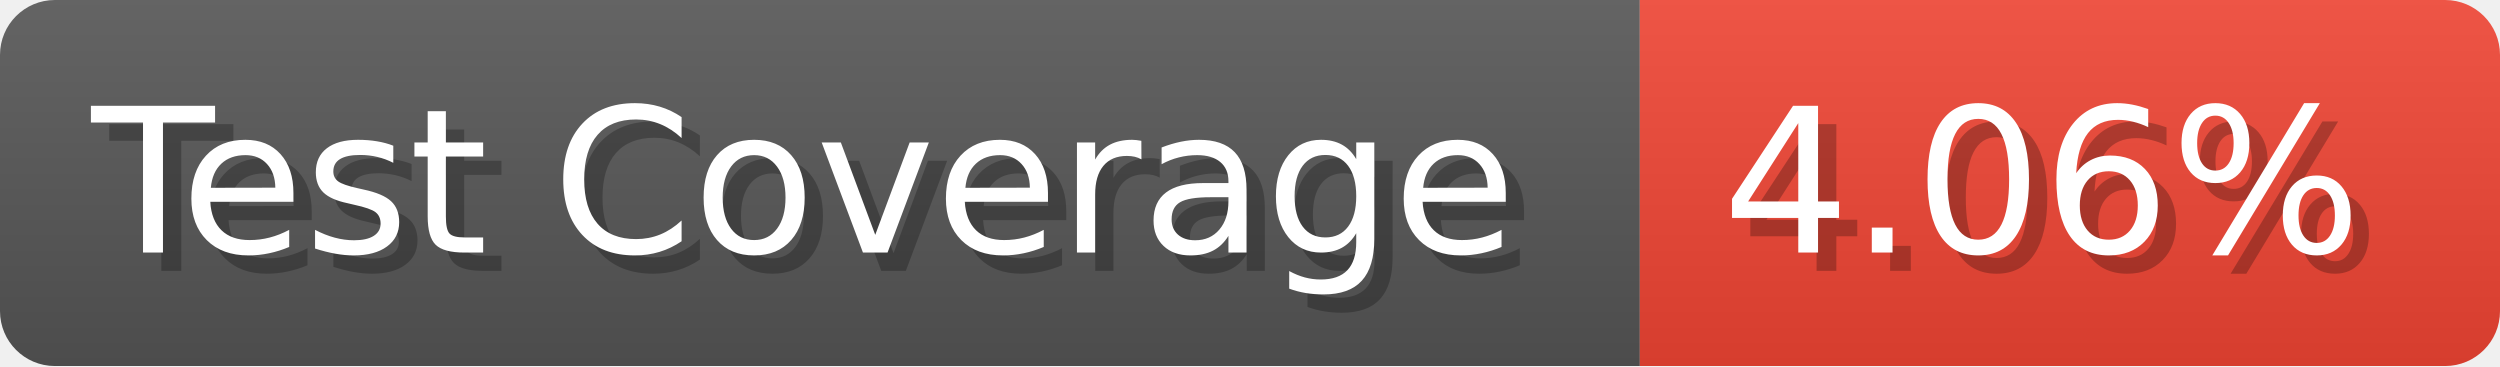
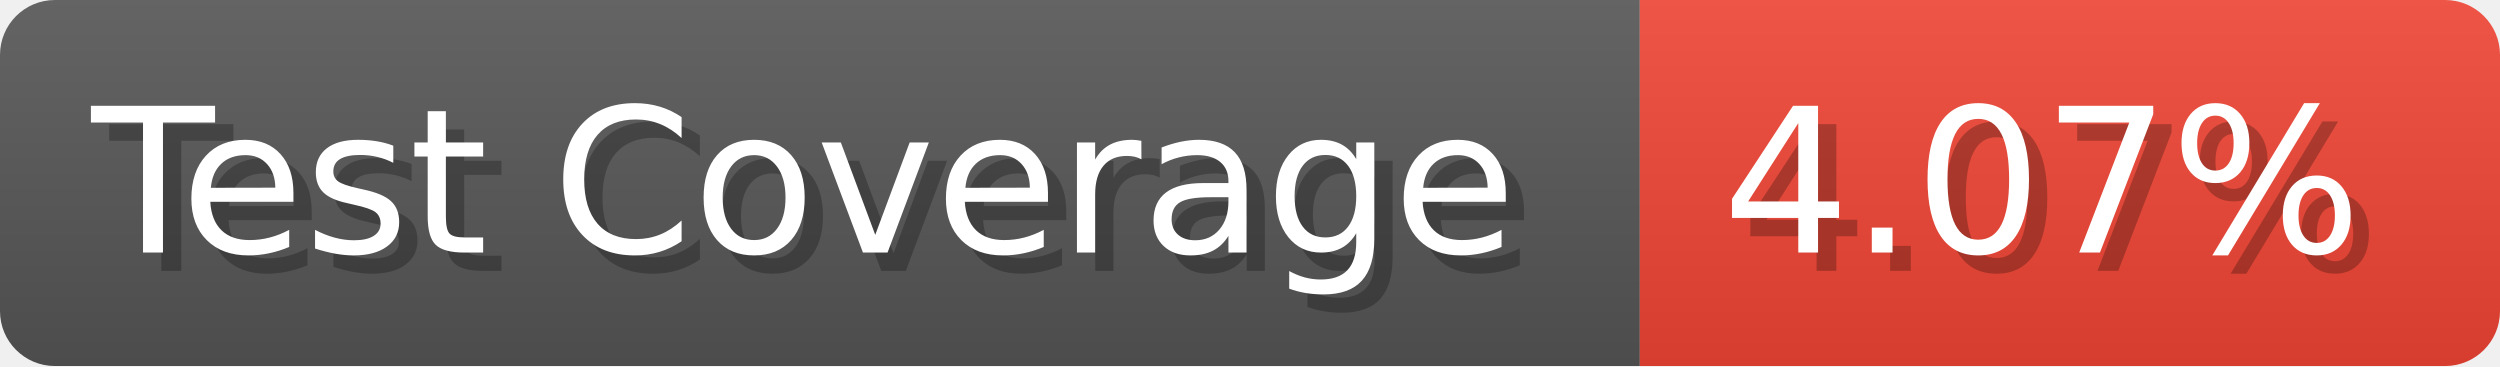
- <svg xmlns="http://www.w3.org/2000/svg" width="136.6" height="20" viewBox="0 0 1366 200" role="img" aria-label="Test Coverage: 4.06%">
+ <svg xmlns="http://www.w3.org/2000/svg" width="136.6" height="20" viewBox="0 0 1366 200" role="img" aria-label="Test Coverage: 4.07%">
  <linearGradient id="a" x2="0" y2="100%">
    <stop offset="0" stop-opacity=".1" stop-color="#EEE" />
    <stop offset="1" stop-opacity=".1" />
  </linearGradient>
  <mask id="m">
    <rect width="1366" height="200" rx="30" fill="#FFF" />
  </mask>
  <g mask="url(#m)">
    <rect width="896" height="200" fill="#555" />
    <rect width="470" height="200" fill="#E43" x="896" />
    <rect width="1366" height="200" fill="url(#a)" />
  </g>
  <g aria-hidden="true" fill="#fff" text-anchor="start" font-family="Verdana,DejaVu Sans,sans-serif" font-size="110">
    <text x="60" y="148" textLength="796" fill="#000" opacity="0.25">Test Coverage</text>
    <text x="50" y="138" textLength="796">Test Coverage</text>
-     <text x="951" y="148" textLength="370" fill="#000" opacity="0.25">4.06%</text>
-     <text x="941" y="138" textLength="370">4.06%</text>
+     <text x="951" y="148" textLength="370" fill="#000" opacity="0.25">4.07%</text>
+     <text x="941" y="138" textLength="370">4.07%</text>
  </g>
</svg>
